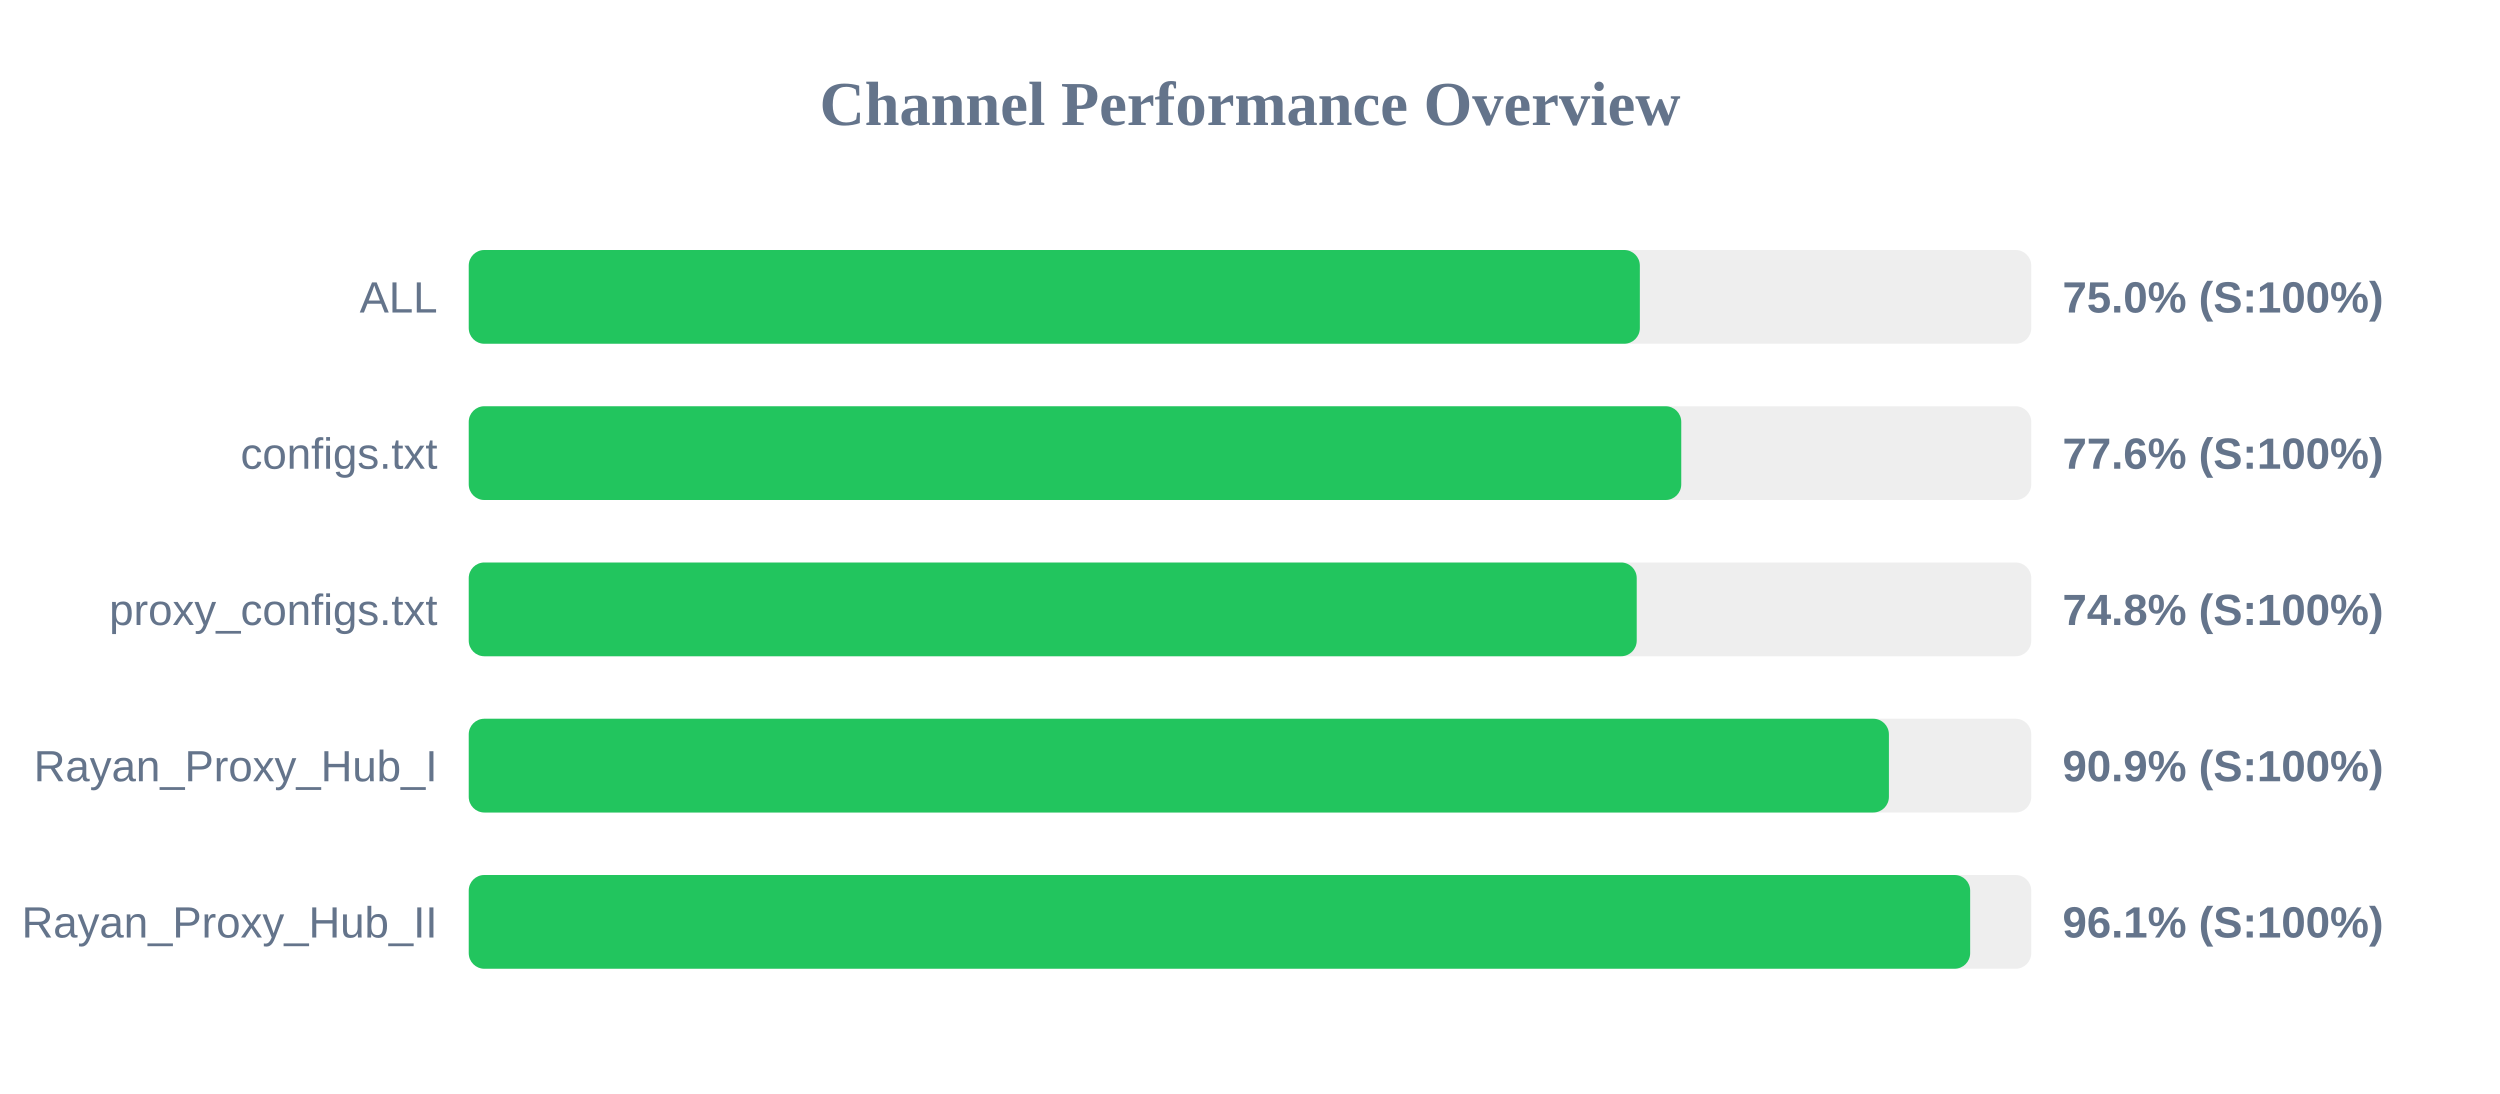
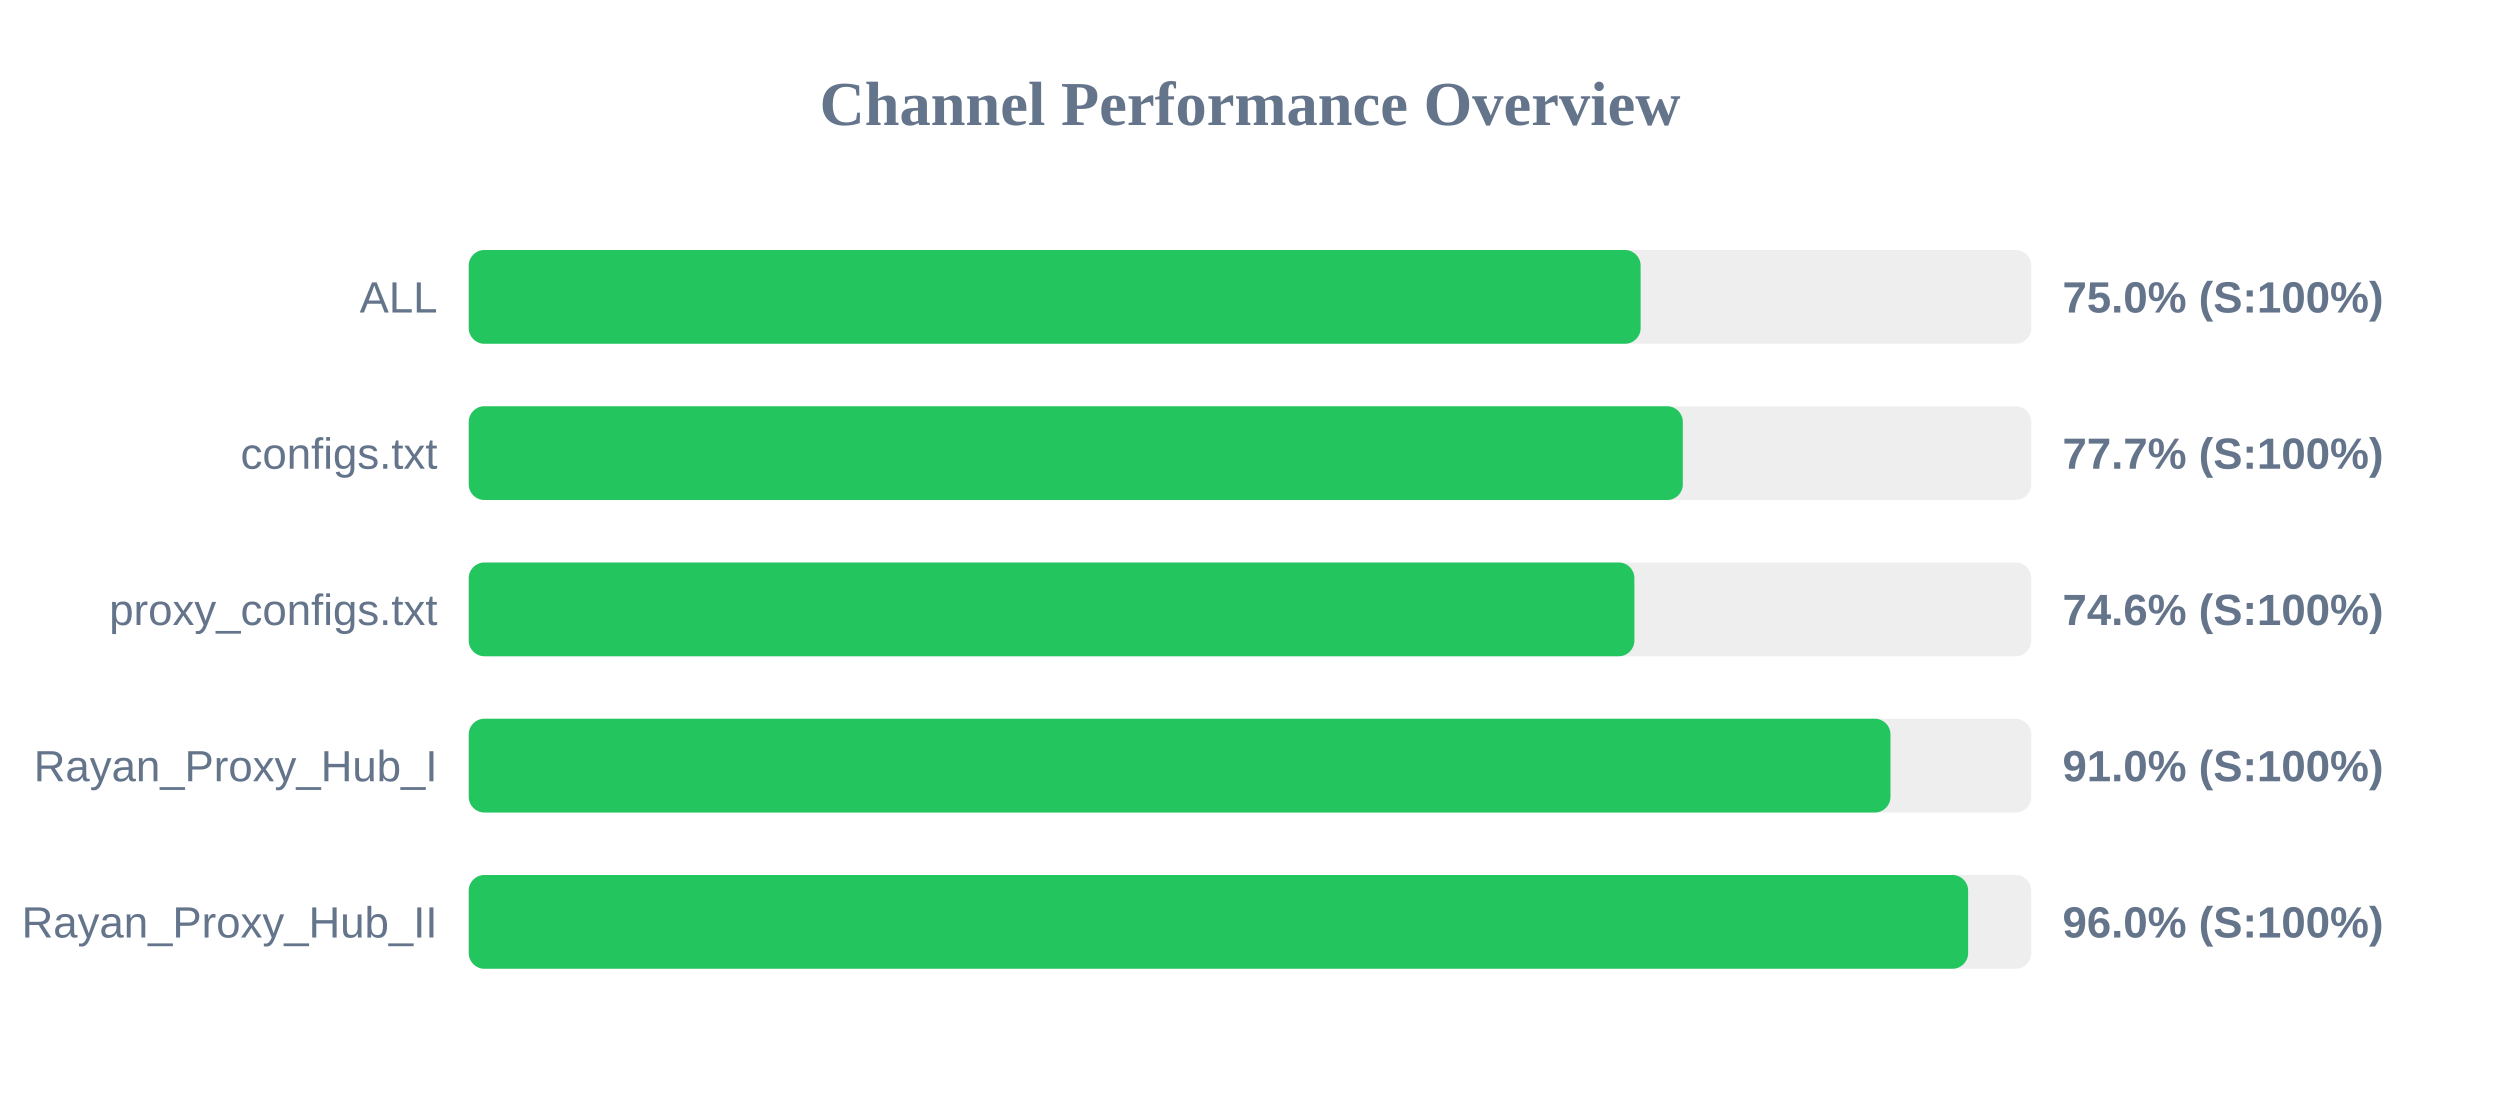
<svg xmlns="http://www.w3.org/2000/svg" width="800" height="350" version="1.1">
  <style>
        .row { font: 14px Arial; fill: #64748b; }
        .score { font: bold 14px Arial; fill: #64748b; }
    </style>
  <text x="400" y="40" text-anchor="middle" font-size="20px" font-weight="bold" fill="#64748b">Channel Performance Overview</text>
  <rect x="150" y="80" width="500" height="30" fill="#eee" rx="5" />
-   <rect x="150" y="80" width="374.75" height="30" fill="#22c55e" rx="5" />
+   <rect x="150" y="80" width="375.0" height="30" fill="#22c55e" rx="5" />
  <text x="140" y="100" text-anchor="end" class="row">ALL</text>
  <text x="660" y="100" text-anchor="start" class="score">75.0% (S:100%)</text>
  <rect x="150" y="130" width="500" height="30" fill="#eee" rx="5" />
-   <rect x="150" y="130" width="388.0" height="30" fill="#22c55e" rx="5" />
+   <rect x="150" y="130" width="388.5" height="30" fill="#22c55e" rx="5" />
  <text x="140" y="150" text-anchor="end" class="row">configs.txt</text>
-   <text x="660" y="150" text-anchor="start" class="score">77.6% (S:100%)</text>
+   <text x="660" y="150" text-anchor="start" class="score">77.7% (S:100%)</text>
  <rect x="150" y="180" width="500" height="30" fill="#eee" rx="5" />
-   <rect x="150" y="180" width="373.75" height="30" fill="#22c55e" rx="5" />
+   <rect x="150" y="180" width="373.0" height="30" fill="#22c55e" rx="5" />
  <text x="140" y="200" text-anchor="end" class="row">proxy_configs.txt</text>
-   <text x="660" y="200" text-anchor="start" class="score">74.8% (S:100%)</text>
+   <text x="660" y="200" text-anchor="start" class="score">74.6% (S:100%)</text>
  <rect x="150" y="230" width="500" height="30" fill="#eee" rx="5" />
-   <rect x="150" y="230" width="454.45" height="30" fill="#22c55e" rx="5" />
+   <rect x="150" y="230" width="454.95" height="30" fill="#22c55e" rx="5" />
  <text x="140" y="250" text-anchor="end" class="row">Rayan_Proxy_Hub_I</text>
-   <text x="660" y="250" text-anchor="start" class="score">90.9% (S:100%)</text>
+   <text x="660" y="250" text-anchor="start" class="score">91.0% (S:100%)</text>
  <rect x="150" y="280" width="500" height="30" fill="#eee" rx="5" />
-   <rect x="150" y="280" width="480.45" height="30" fill="#22c55e" rx="5" />
+   <rect x="150" y="280" width="479.8" height="30" fill="#22c55e" rx="5" />
  <text x="140" y="300" text-anchor="end" class="row">Rayan_Proxy_Hub_II</text>
-   <text x="660" y="300" text-anchor="start" class="score">96.1% (S:100%)</text>
+   <text x="660" y="300" text-anchor="start" class="score">96.0% (S:100%)</text>
</svg>
